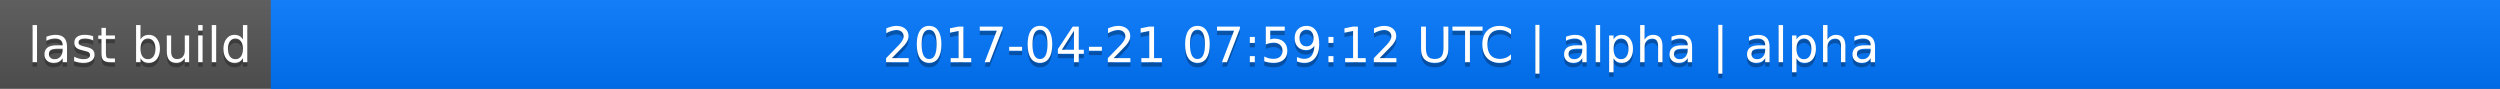
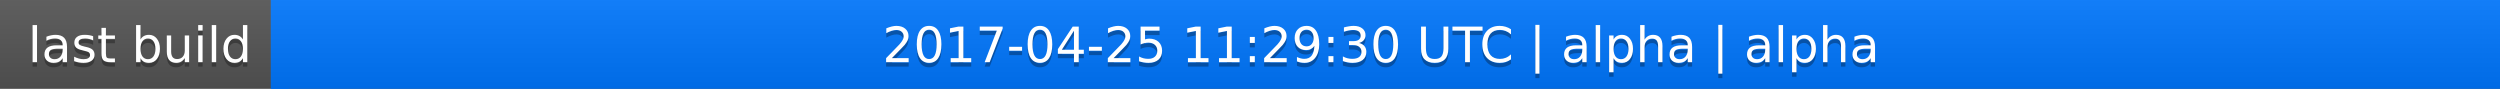
<svg xmlns="http://www.w3.org/2000/svg" width="563" height="20">
  <linearGradient id="a" x2="0" y2="100%">
    <stop offset="0" stop-color="#bbb" stop-opacity=".1" />
    <stop offset="1" stop-opacity=".1" />
  </linearGradient>
  <rect rx="0" width="563" height="20" fill="#555" />
  <rect rx="0" x="61" width="502" height="20" fill="#07f" />
  <path fill="#07f" d="M61 0h4v20h-4z" />
  <rect rx="0" width="563" height="20" fill="url(#a)" />
  <g fill="#fff" text-anchor="middle" font-family="DejaVu Sans,Verdana,Geneva,sans-serif" font-size="11">
    <text x="31.5" y="15" fill="#010101" fill-opacity=".3">last build</text>
    <text x="31.5" y="14">last build</text>
-     <text x="311" y="15" fill="#010101" fill-opacity=".3">2017-04-21 07:59:12 UTC | alpha | alpha</text>
-     <text x="311" y="14">2017-04-21 07:59:12 UTC | alpha | alpha</text>
+     <text x="311" y="15" fill="#010101" fill-opacity=".3">2017-04-25 11:29:30 UTC | alpha | alpha</text>
+     <text x="311" y="14">2017-04-25 11:29:30 UTC | alpha | alpha</text>
  </g>
</svg>
